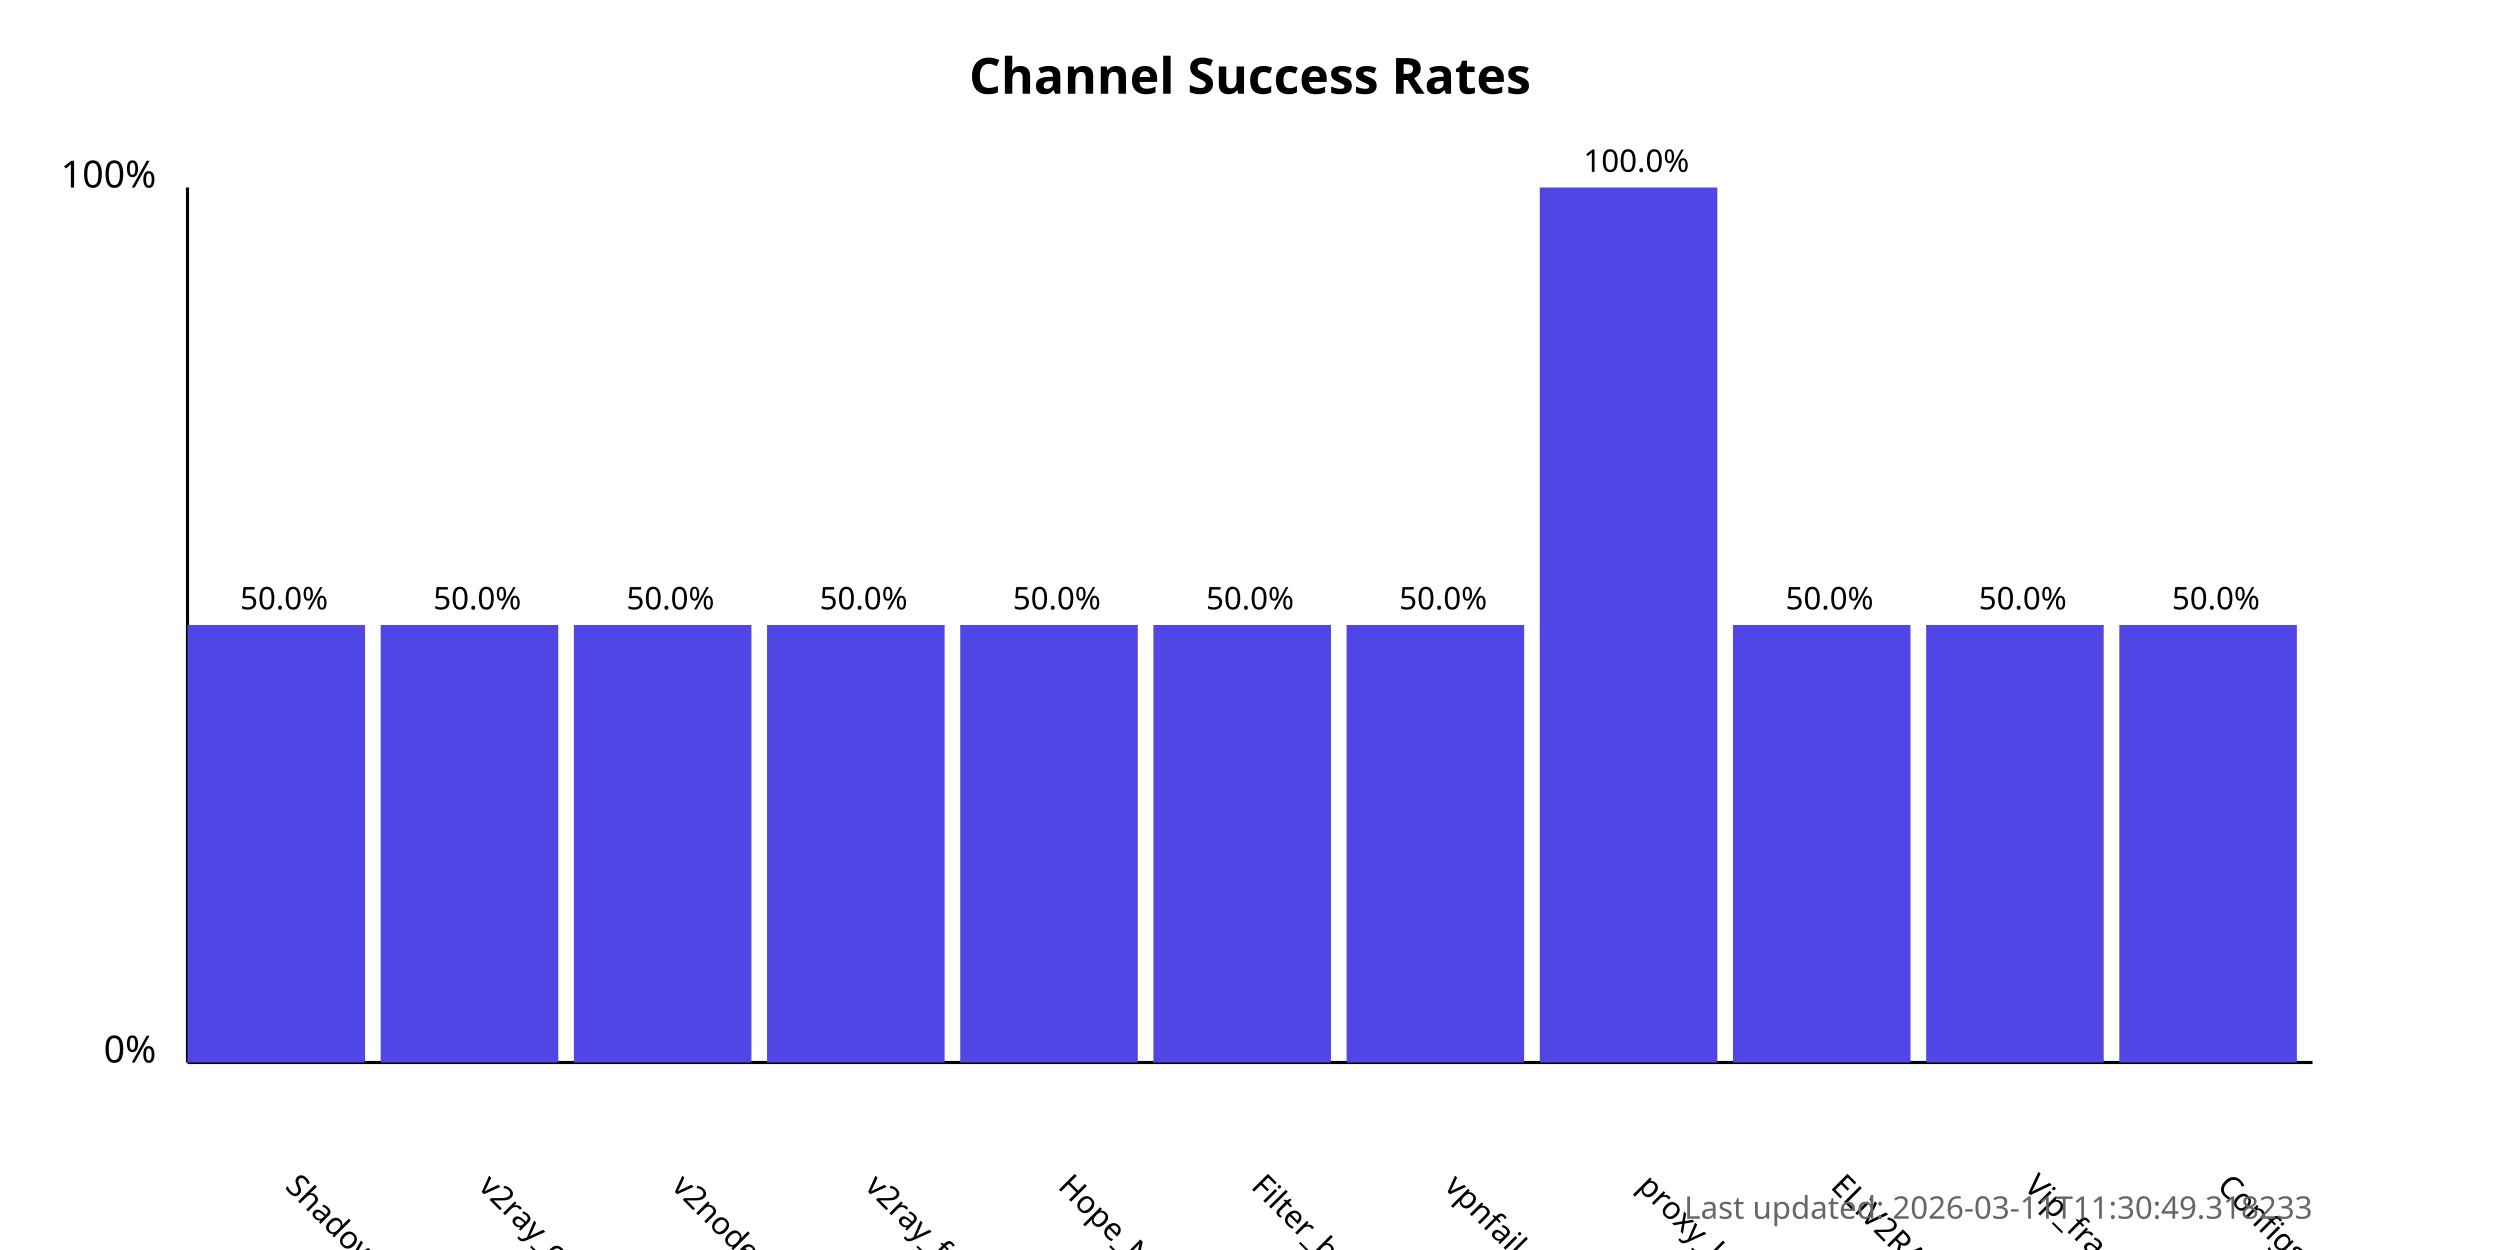
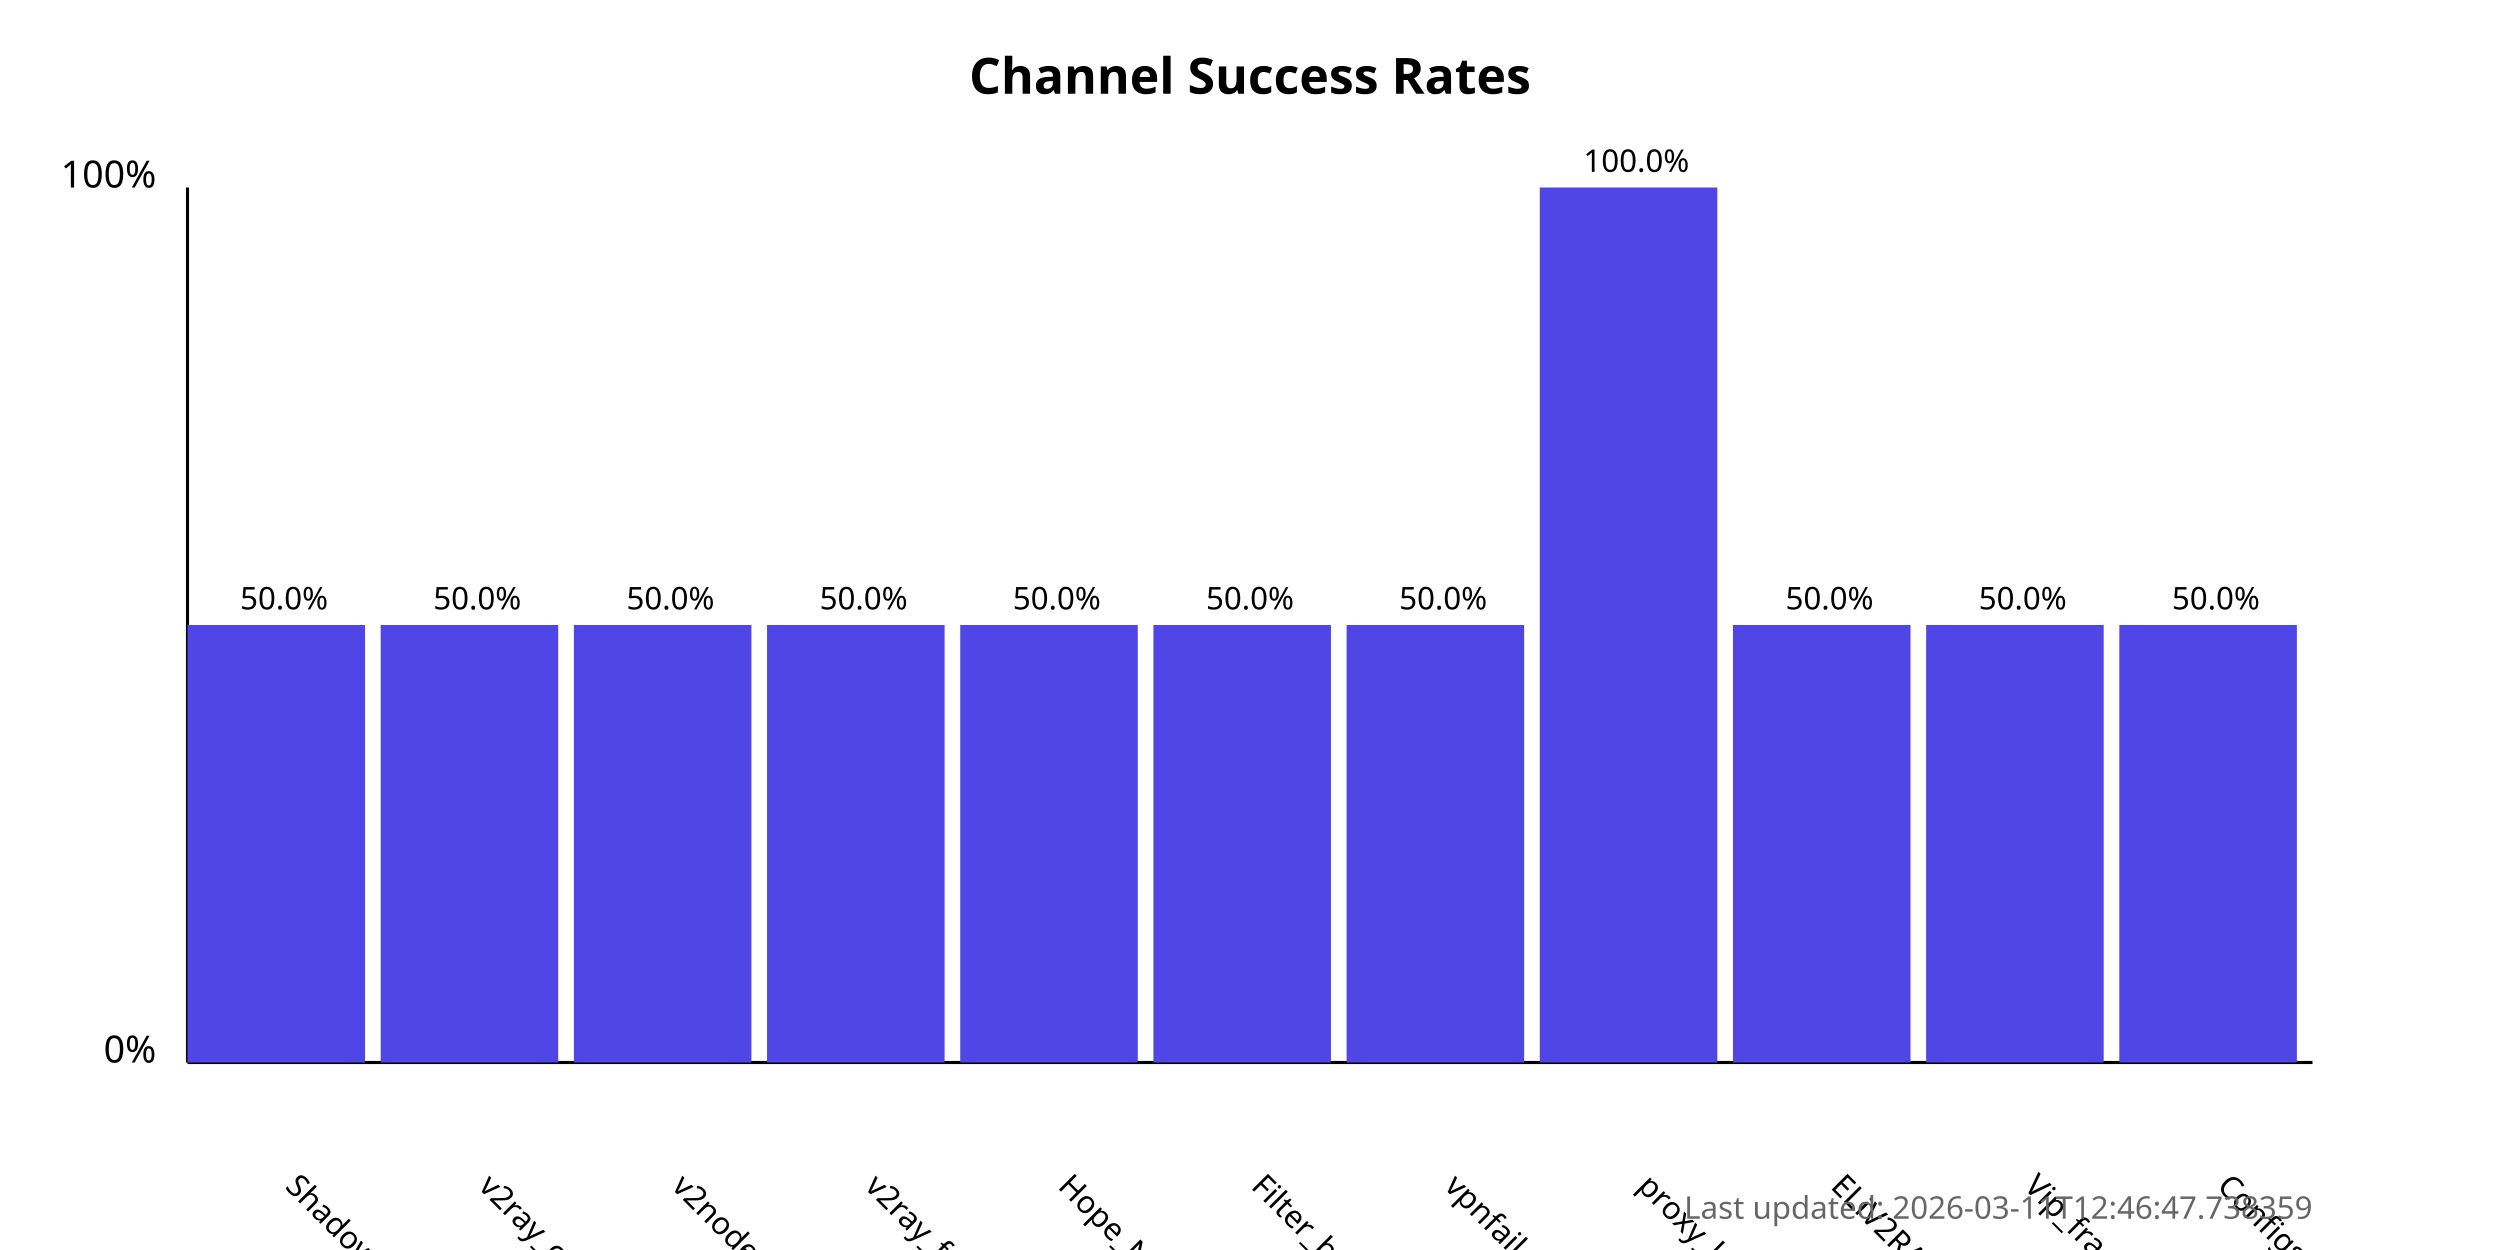
<svg xmlns="http://www.w3.org/2000/svg" width="800" height="400">
  <style>
            .chart-title { font: bold 16px sans-serif; }
            .axis-label { font: 12px sans-serif; }
            .tick-label { font: 10px sans-serif; }
            .bar { fill: #4f46e5; }
            .bar:hover { fill: #6366f1; }
            .timestamp { font: 10px sans-serif; fill: #666; }
        </style>
  <text x="400.0" y="30" text-anchor="middle" class="chart-title">
            Channel Success Rates
        </text>
  <line x1="60" y1="340" x2="60" y2="60" stroke="black" stroke-width="1" />
  <line x1="60" y1="340" x2="740" y2="340" stroke="black" stroke-width="1" />
  <text x="50" y="340" text-anchor="end" class="axis-label">0%</text>
  <text x="50" y="60" text-anchor="end" class="axis-label">100%</text>
  <g>
    <rect x="60" y="200.0" width="56.818" height="140.0" class="bar" />
    <text x="90.909" y="380" transform="rotate(45, 90.90909, 380)" text-anchor="start" class="tick-label">
                ShadowProxy66
            </text>
    <text x="90.909" y="195.0" text-anchor="middle" class="tick-label">
                50.0%
            </text>
  </g>
  <g>
    <rect x="121.818" y="200.0" width="56.818" height="140.0" class="bar" />
    <text x="152.727" y="380" transform="rotate(45, 152.7273, 380)" text-anchor="start" class="tick-label">
                v2ray_configs_pool
            </text>
    <text x="152.727" y="195.0" text-anchor="middle" class="tick-label">
                50.0%
            </text>
  </g>
  <g>
    <rect x="183.636" y="200.0" width="56.818" height="140.0" class="bar" />
    <text x="214.545" y="380" transform="rotate(45, 214.5455, 380)" text-anchor="start" class="tick-label">
                v2nodes
            </text>
    <text x="214.545" y="195.0" text-anchor="middle" class="tick-label">
                50.0%
            </text>
  </g>
  <g>
    <rect x="245.455" y="200.0" width="56.818" height="140.0" class="bar" />
    <text x="276.364" y="380" transform="rotate(45, 276.3636, 380)" text-anchor="start" class="tick-label">
                v2ray_free_conf
            </text>
    <text x="276.364" y="195.0" text-anchor="middle" class="tick-label">
                50.0%
            </text>
  </g>
  <g>
    <rect x="307.273" y="200.0" width="56.818" height="140.0" class="bar" />
    <text x="338.182" y="380" transform="rotate(45, 338.1818, 380)" text-anchor="start" class="tick-label">
                Hope_Net
            </text>
    <text x="338.182" y="195.0" text-anchor="middle" class="tick-label">
                50.0%
            </text>
  </g>
  <g>
    <rect x="369.091" y="200.0" width="56.818" height="140.0" class="bar" />
    <text x="400.0" y="380" transform="rotate(45, 400.0, 380)" text-anchor="start" class="tick-label">
                Filter_breaker
            </text>
    <text x="400.0" y="195.0" text-anchor="middle" class="tick-label">
                50.0%
            </text>
  </g>
  <g>
    <rect x="430.909" y="200.0" width="56.818" height="140.0" class="bar" />
    <text x="461.818" y="380" transform="rotate(45, 461.8182, 380)" text-anchor="start" class="tick-label">
                vpnfail_vless
            </text>
    <text x="461.818" y="195.0" text-anchor="middle" class="tick-label">
                50.0%
            </text>
  </g>
  <g>
    <rect x="492.727" y="60.0" width="56.818" height="280.0" class="bar" />
    <text x="523.636" y="380" transform="rotate(45, 523.6364, 380)" text-anchor="start" class="tick-label">
                proxy_kafee
            </text>
    <text x="523.636" y="55.0" text-anchor="middle" class="tick-label">
                100.0%
            </text>
  </g>
  <g>
    <rect x="554.545" y="200.0" width="56.818" height="140.0" class="bar" />
    <text x="585.455" y="380" transform="rotate(45, 585.4545, 380)" text-anchor="start" class="tick-label">
                ELiV2RAY
            </text>
    <text x="585.455" y="195.0" text-anchor="middle" class="tick-label">
                50.0%
            </text>
  </g>
  <g>
    <rect x="616.364" y="200.0" width="56.818" height="140.0" class="bar" />
    <text x="647.273" y="380" transform="rotate(45, 647.2727, 380)" text-anchor="start" class="tick-label">
                Vip_fragment_v2ray
            </text>
    <text x="647.273" y="195.0" text-anchor="middle" class="tick-label">
                50.0%
            </text>
  </g>
  <g>
    <rect x="678.182" y="200.0" width="56.818" height="140.0" class="bar" />
    <text x="709.091" y="380" transform="rotate(45, 709.0909, 380)" text-anchor="start" class="tick-label">
                ConfigsHubPlus
            </text>
    <text x="709.091" y="195.0" text-anchor="middle" class="tick-label">
                50.0%
            </text>
  </g>
  <text x="740" y="390" text-anchor="end" class="timestamp">
-             Last updated: 2026-03-11T11:30:49.318233
+             Last updated: 2026-03-11T12:46:47.738359
        </text>
</svg>
